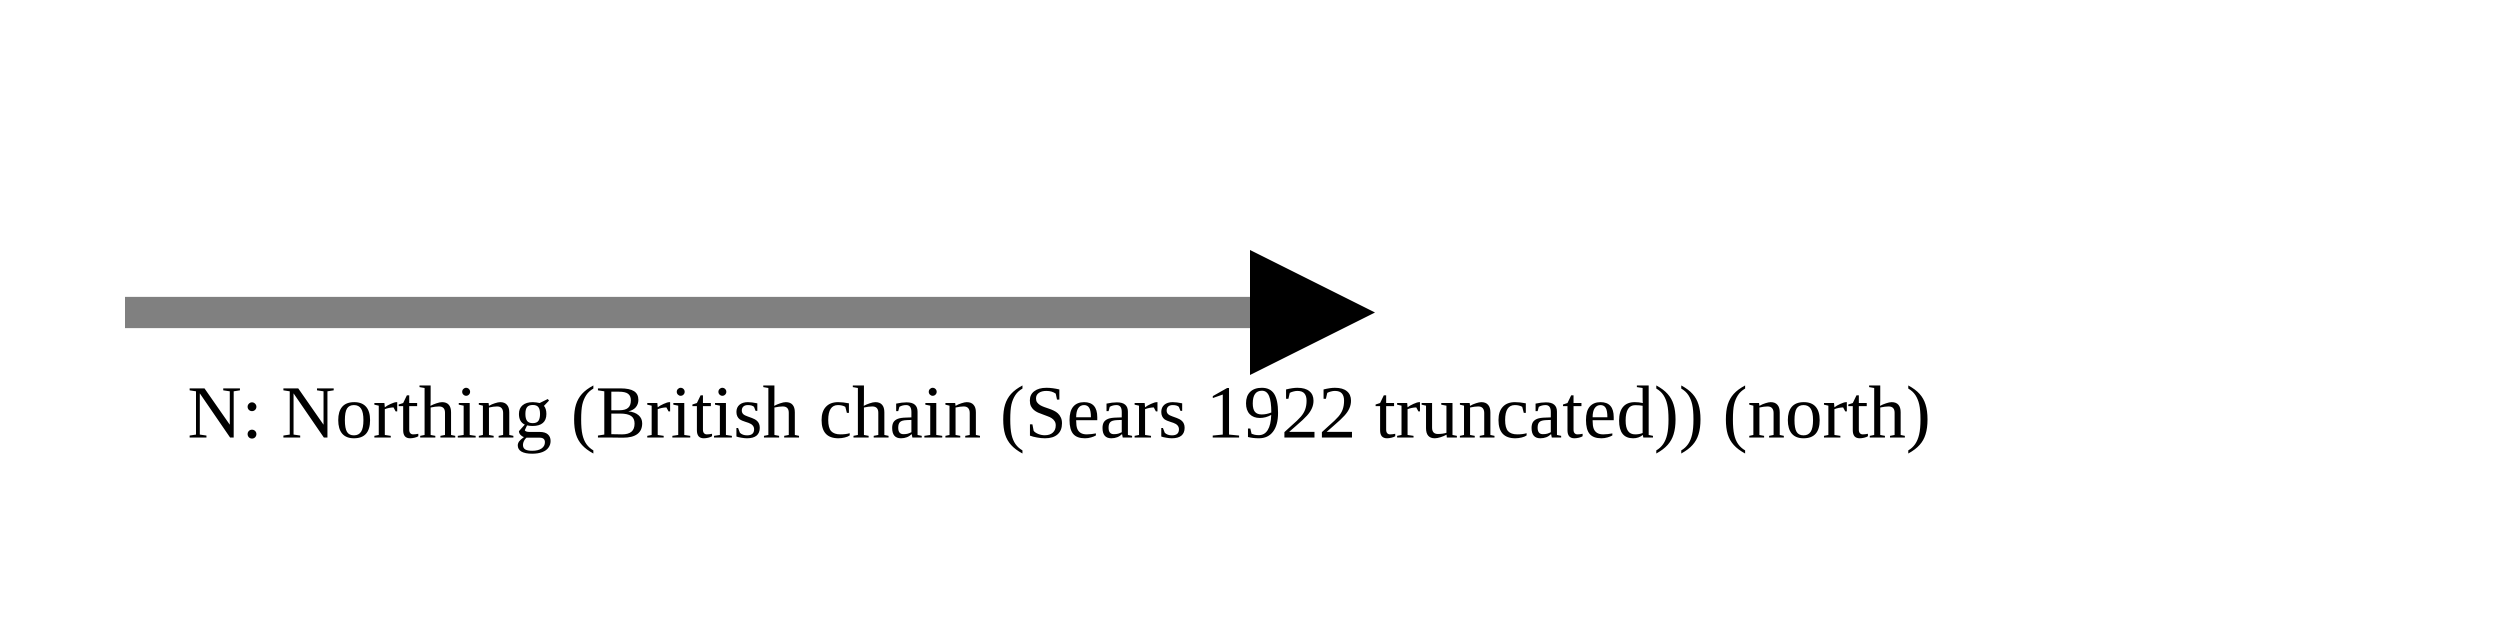
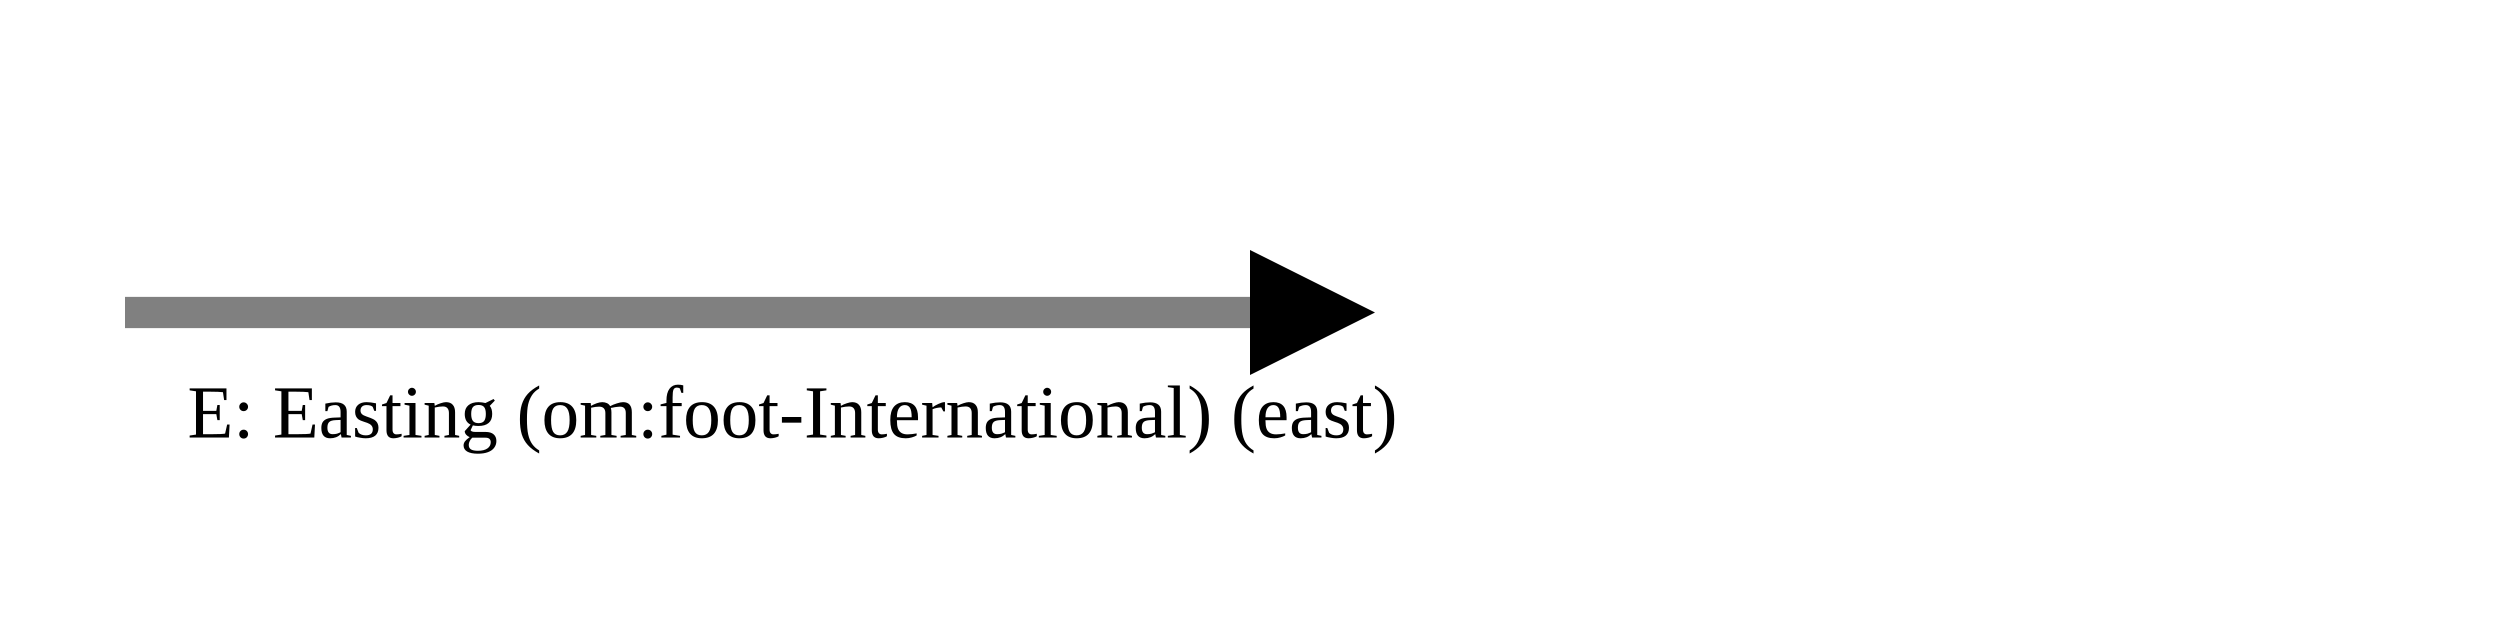
<svg xmlns="http://www.w3.org/2000/svg" version="1.1" width="400" height="100" viewbox="0 0 275 100">
  <defs>
    <marker id="arrowhead" markerWidth="10" markerHeight="7" refX="0" refY="2" orient="auto">
      <polygon points="0 0, 4 2, 0 4" />
    </marker>
  </defs>
  <line x1="20" y1="50" x2="200" y2="50" stroke="gray" stroke-width="5" marker-end="url(#arrowhead)" />
-   <text x="30" y="70" class="small">N: Northing (British chain (Sears 1922 truncated)) (north)</text>
+   <text x="30" y="70" class="small">E: Easting (om:foot-International) (east)</text>
</svg>
